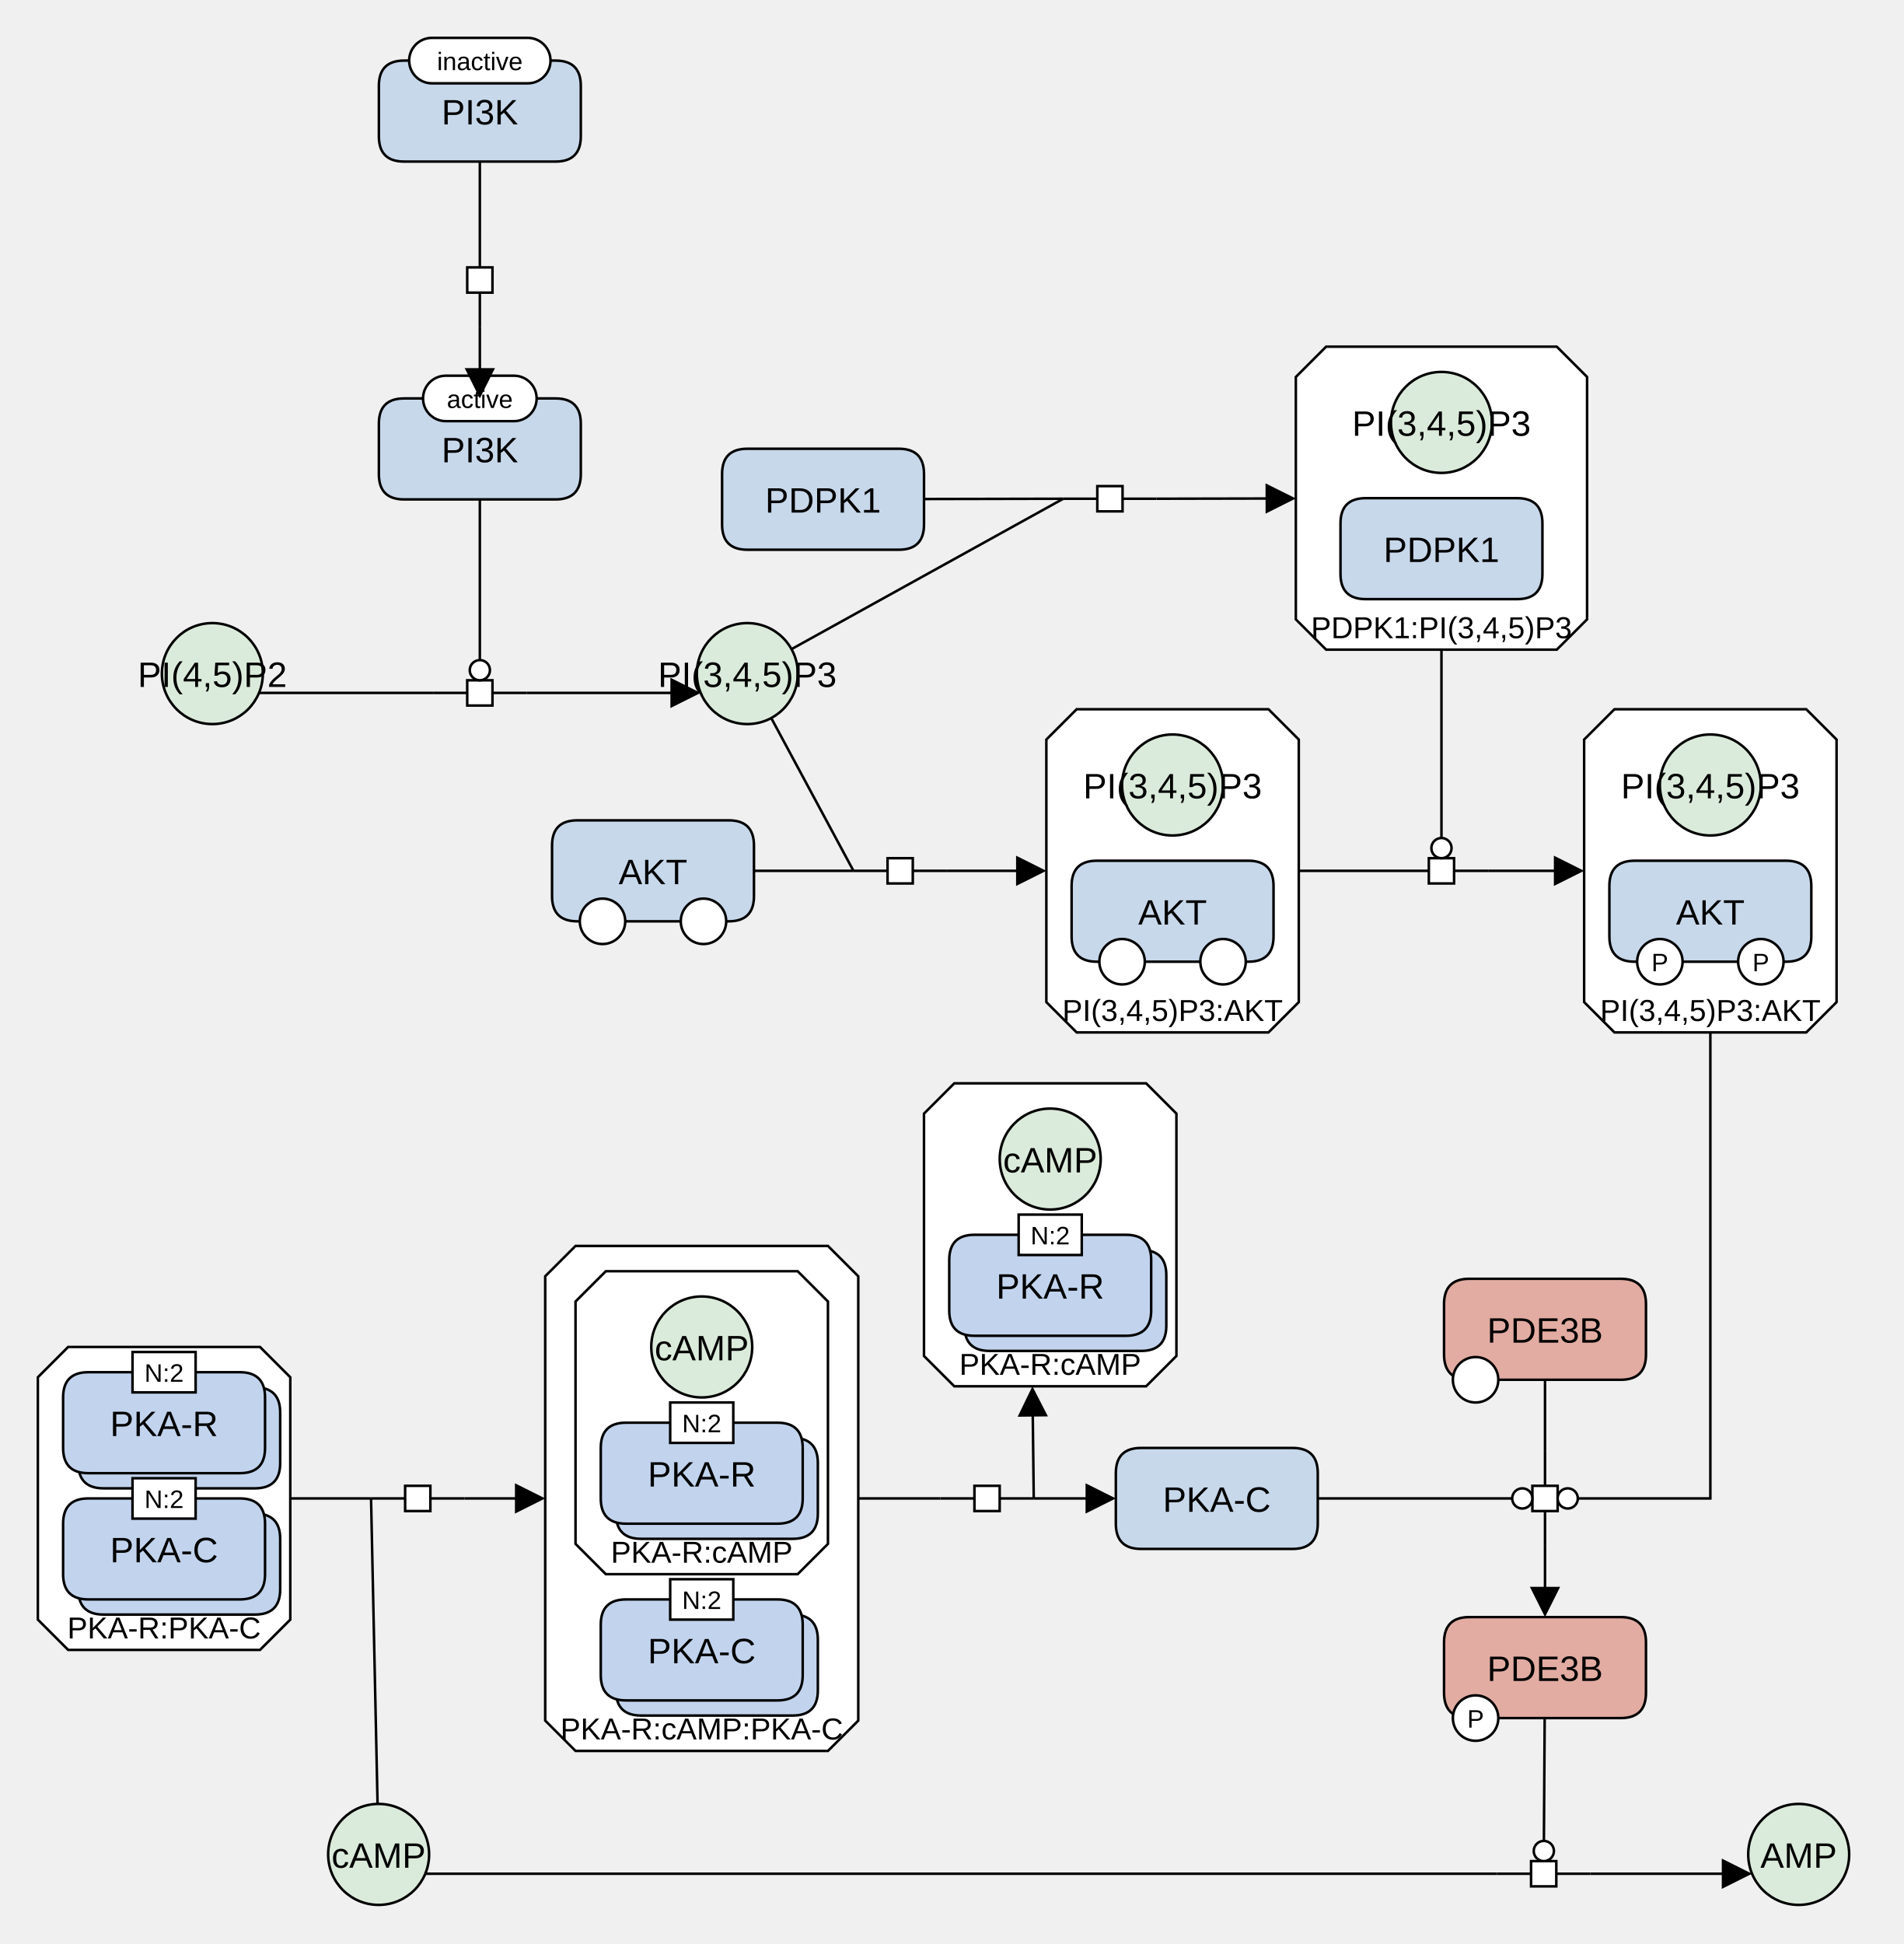
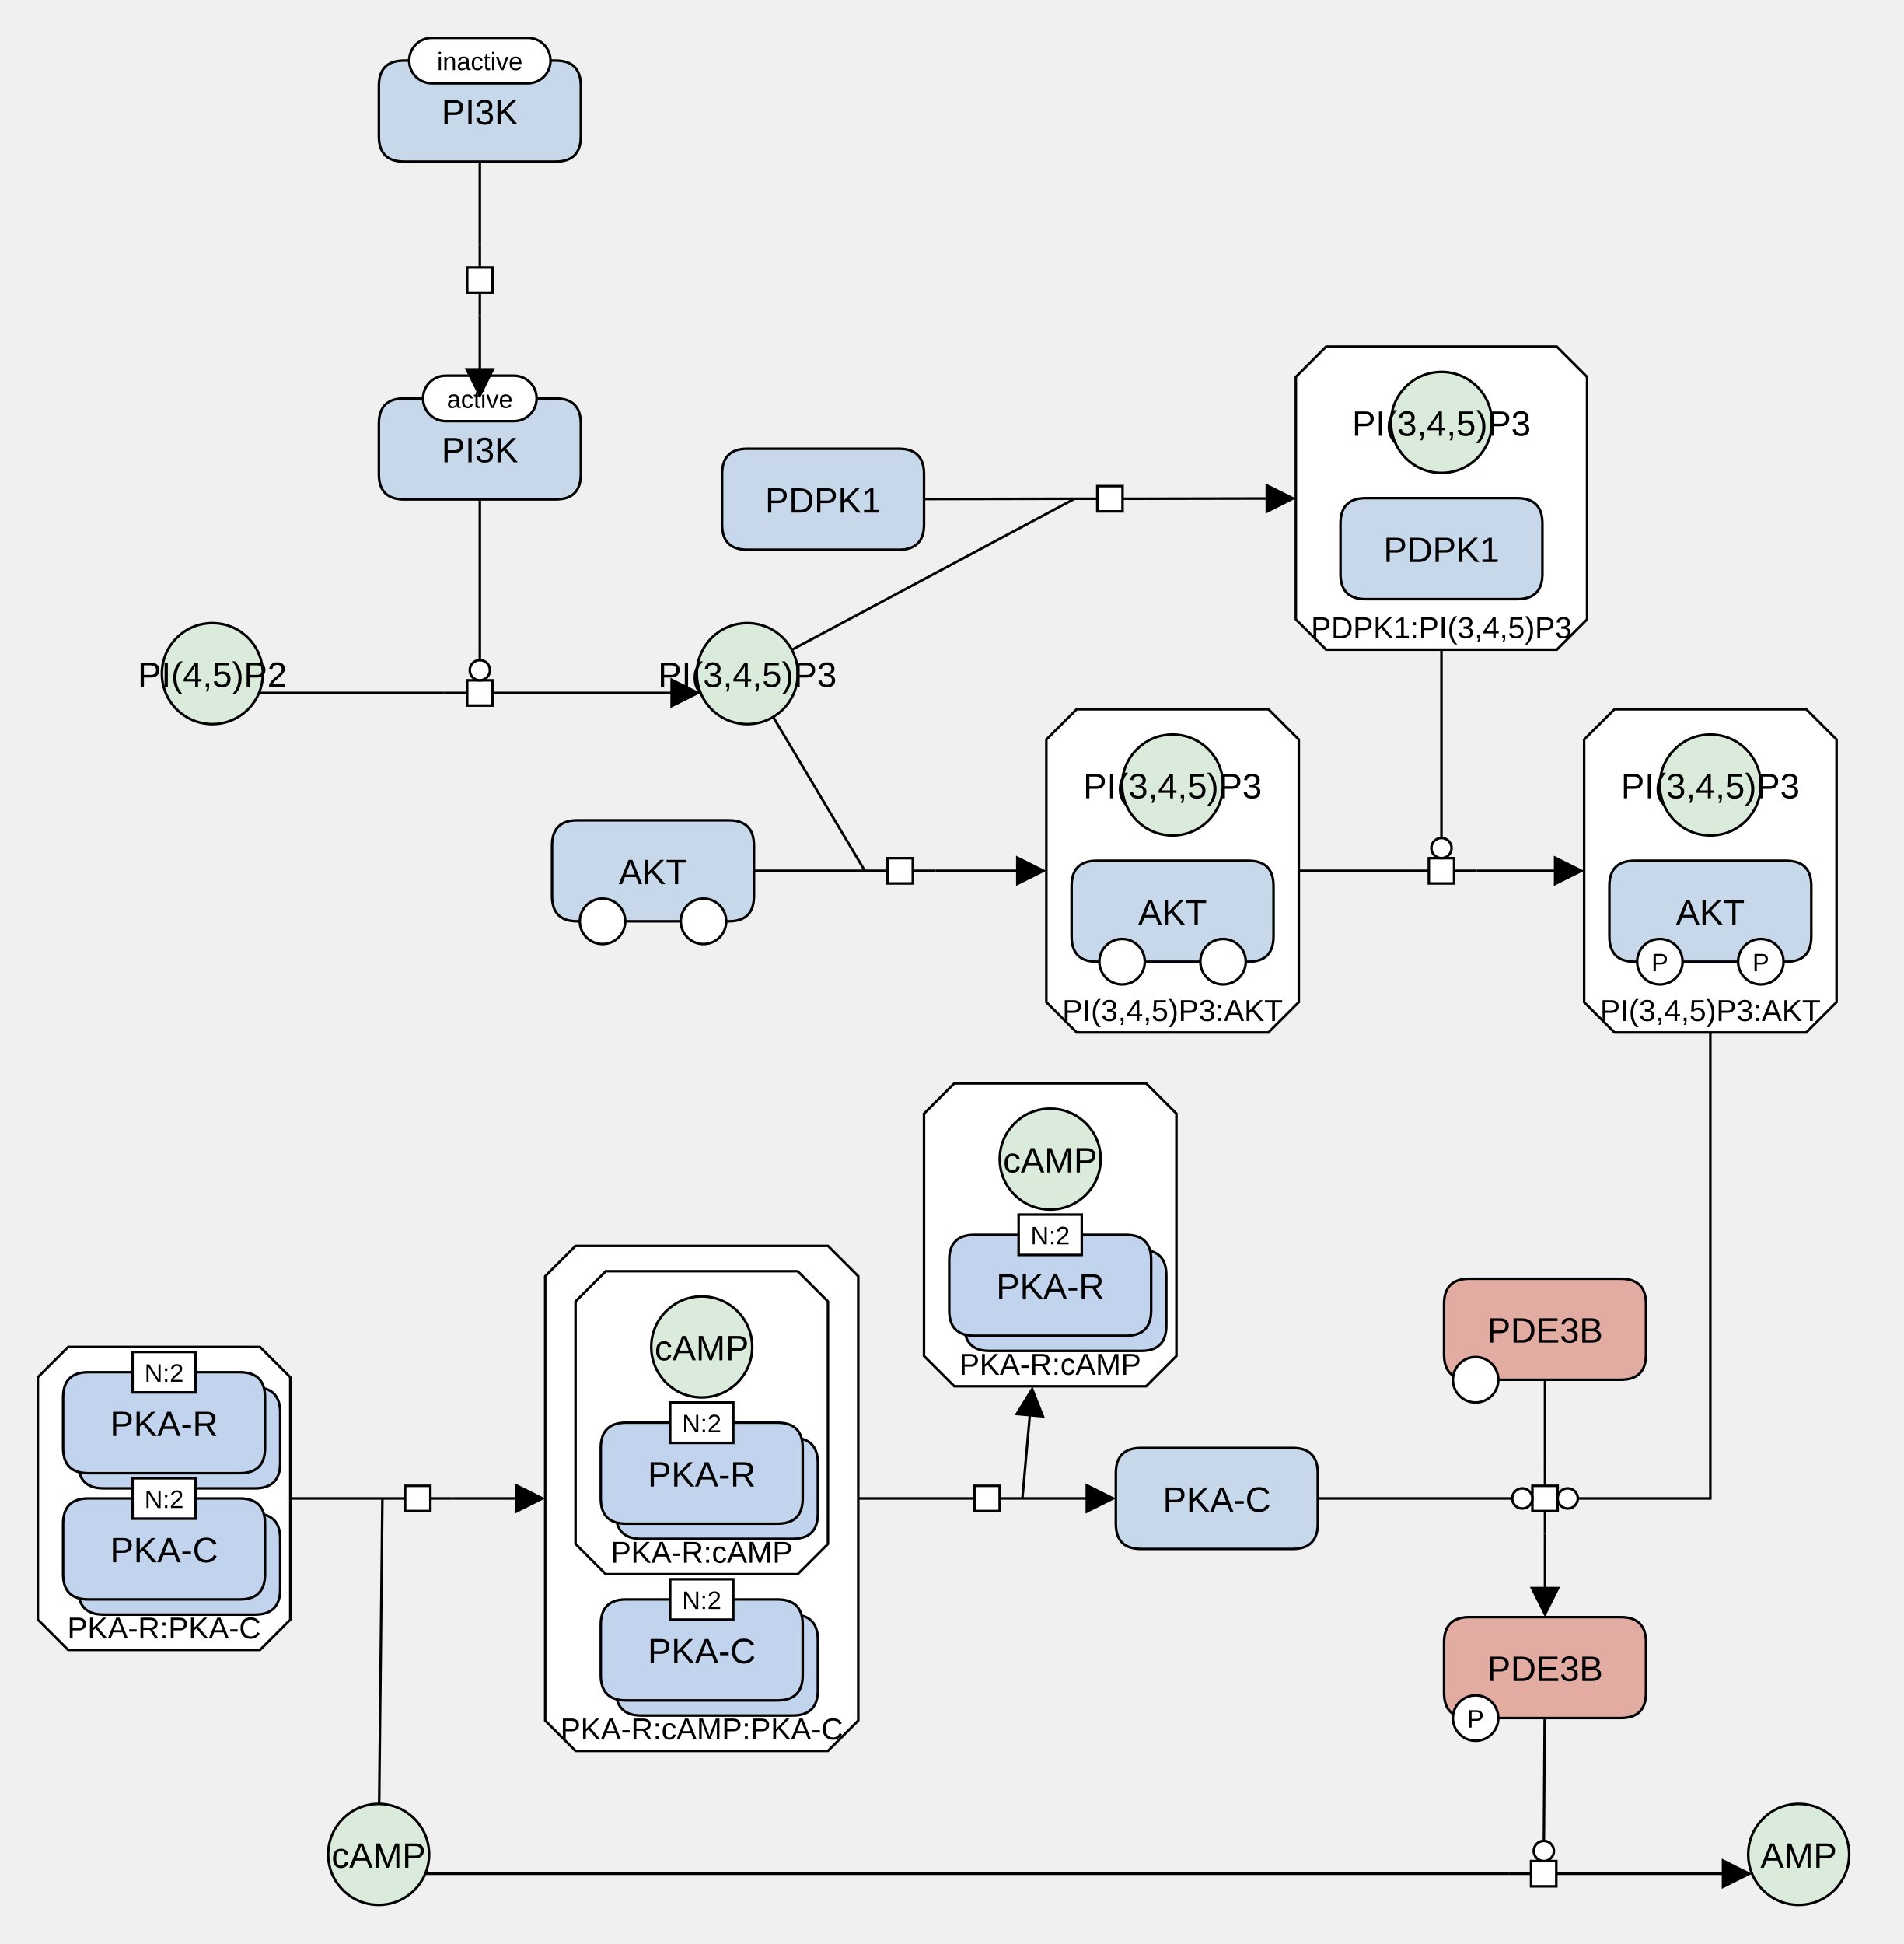
<svg xmlns="http://www.w3.org/2000/svg" width="754" height="770" viewBox="0 0 754 770" stroke-linecap="butt" stroke-miterlimit="10">
  <g transform="translate(-31,-16)">
    <path d="M181.095 183.815 Q181.095 173.815 191.095 173.815 L251.095 173.815 Q261.095 173.815 261.095 183.815 L261.095 203.815 Q261.095 213.815 251.095 213.815 L191.095 213.815 Q181.095 213.815 181.095 203.815 Z" fill="#C8D8EB" class="c-protein" stroke="none" />
    <path d="M181.095 183.815 Q181.095 173.815 191.095 173.815 L251.095 173.815 Q261.095 173.815 261.095 183.815 L261.095 203.815 Q261.095 213.815 251.095 213.815 L191.095 213.815 Q181.095 213.815 181.095 203.815 Z" fill="none" stroke="#000000" />
    <text x="221.095" y="199.106" text-anchor="middle" font-family="'Dialog', Arial, Helvetica, sans-serif" font-size="14" fill="#000000" class="t-protein" stroke="none" xml:space="preserve">PI3K</text>
    <path d="M198.595 173.815 C198.595 168.844 202.624 164.815 207.595 164.815 L234.595 164.815 C239.566 164.815 243.595 168.844 243.595 173.815 L243.595 173.815 C243.595 178.786 239.566 182.815 234.595 182.815 L207.595 182.815 C202.624 182.815 198.595 178.786 198.595 173.815 Z" fill="#FFFFFF" class="c-white" stroke="none" />
    <path d="M198.595 173.815 C198.595 168.844 202.624 164.815 207.595 164.815 L234.595 164.815 C239.566 164.815 243.595 168.844 243.595 173.815 L243.595 173.815 C243.595 178.786 239.566 182.815 234.595 182.815 L207.595 182.815 C202.624 182.815 198.595 178.786 198.595 173.815 Z" fill="none" stroke="#000000" />
    <text x="221.095" y="177.595" text-anchor="middle" font-family="'Dialog', Arial, Helvetica, sans-serif" font-size="10" fill="#000000" class="t-white" stroke="none" xml:space="preserve">active</text>
    <path d="M556.361 153.315 L647.741 153.315 L659.741 165.315 L659.741 261.315 L647.741 273.315 L556.361 273.315 L544.361 261.315 L544.361 165.315 Z" fill="#FFFFFF" class="c-complex" stroke="none" />
    <path d="M556.361 153.315 L647.741 153.315 L659.741 165.315 L659.741 261.315 L647.741 273.315 L556.361 273.315 L544.361 261.315 L544.361 165.315 Z" fill="none" stroke="#000000" />
    <text x="602.051" y="268.779" text-anchor="middle" font-family="'Dialog', Arial, Helvetica, sans-serif" font-size="12" fill="#000000" class="t-page" stroke="none" xml:space="preserve">PDPK1:PI(3,4,5)P3</text>
    <path d="M562.051 223.315 Q562.051 213.315 572.051 213.315 L632.051 213.315 Q642.051 213.315 642.051 223.315 L642.051 243.315 Q642.051 253.315 632.051 253.315 L572.051 253.315 Q562.051 253.315 562.051 243.315 Z" fill="#C8D8EB" class="c-protein" stroke="none" />
    <path d="M562.051 223.315 Q562.051 213.315 572.051 213.315 L632.051 213.315 Q642.051 213.315 642.051 223.315 L642.051 243.315 Q642.051 253.315 632.051 253.315 L572.051 253.315 Q562.051 253.315 562.051 243.315 Z" fill="none" stroke="#000000" />
    <text x="602.051" y="238.606" text-anchor="middle" font-family="'Dialog', Arial, Helvetica, sans-serif" font-size="14" fill="#000000" class="t-protein" stroke="none" xml:space="preserve">PDPK1</text>
    <path d="M582.051 183.315 C582.051 172.268 591.005 163.315 602.051 163.315 L602.051 163.315 C613.097 163.315 622.051 172.268 622.051 183.315 L622.051 183.315 C622.051 194.361 613.097 203.315 602.051 203.315 L602.051 203.315 C591.005 203.315 582.051 194.361 582.051 183.315 Z" fill="#DBEBDB" class="c-metabolite" stroke="none" />
    <path d="M582.051 183.315 C582.051 172.268 591.005 163.315 602.051 163.315 L602.051 163.315 C613.097 163.315 622.051 172.268 622.051 183.315 L622.051 183.315 C622.051 194.361 613.097 203.315 602.051 203.315 L602.051 203.315 C591.005 203.315 582.051 194.361 582.051 183.315 Z" fill="none" stroke="#000000" />
    <text x="602.051" y="188.606" text-anchor="middle" font-family="'Dialog', Arial, Helvetica, sans-serif" font-size="14" fill="#000000" class="t-complex" stroke="none" xml:space="preserve">PI(3,4,5)P3</text>
    <path d="M473.052 599.516 Q473.052 589.516 483.052 589.516 L543.052 589.516 Q553.052 589.516 553.052 599.516 L553.052 619.516 Q553.052 629.516 543.052 629.516 L483.052 629.516 Q473.052 629.516 473.052 619.516 Z" fill="#C8D8EB" class="c-protein" stroke="none" />
    <path d="M473.052 599.516 Q473.052 589.516 483.052 589.516 L543.052 589.516 Q553.052 589.516 553.052 599.516 L553.052 619.516 Q553.052 629.516 543.052 629.516 L483.052 629.516 Q473.052 629.516 473.052 619.516 Z" fill="none" stroke="#000000" />
    <text x="513.052" y="614.807" text-anchor="middle" font-family="'Dialog', Arial, Helvetica, sans-serif" font-size="14" fill="#000000" class="t-protein" stroke="none" xml:space="preserve">PKA-C</text>
    <path d="M670.575 296.926 L746.575 296.926 L758.575 308.926 L758.575 412.926 L746.575 424.926 L670.575 424.926 L658.575 412.926 L658.575 308.926 Z" fill="#FFFFFF" class="c-complex" stroke="none" />
    <path d="M670.575 296.926 L746.575 296.926 L758.575 308.926 L758.575 412.926 L746.575 424.926 L670.575 424.926 L658.575 412.926 L658.575 308.926 Z" fill="none" stroke="#000000" />
    <text x="708.575" y="420.39" text-anchor="middle" font-family="'Dialog', Arial, Helvetica, sans-serif" font-size="12" fill="#000000" class="t-page" stroke="none" xml:space="preserve">PI(3,4,5)P3:AKT</text>
    <path d="M688.575 326.926 C688.575 315.88 697.529 306.926 708.575 306.926 L708.575 306.926 C719.621 306.926 728.575 315.88 728.575 326.926 L728.575 326.926 C728.575 337.972 719.621 346.926 708.575 346.926 L708.575 346.926 C697.529 346.926 688.575 337.972 688.575 326.926 Z" fill="#DBEBDB" class="c-metabolite" stroke="none" />
    <path d="M688.575 326.926 C688.575 315.88 697.529 306.926 708.575 306.926 L708.575 306.926 C719.621 306.926 728.575 315.88 728.575 326.926 L728.575 326.926 C728.575 337.972 719.621 346.926 708.575 346.926 L708.575 346.926 C697.529 346.926 688.575 337.972 688.575 326.926 Z" fill="none" stroke="#000000" />
    <text x="708.575" y="332.217" text-anchor="middle" font-family="'Dialog', Arial, Helvetica, sans-serif" font-size="14" fill="#000000" class="t-complex" stroke="none" xml:space="preserve">PI(3,4,5)P3</text>
    <path d="M668.575 366.926 Q668.575 356.926 678.575 356.926 L738.575 356.926 Q748.575 356.926 748.575 366.926 L748.575 386.926 Q748.575 396.926 738.575 396.926 L678.575 396.926 Q668.575 396.926 668.575 386.926 Z" fill="#C8D8EB" class="c-protein" stroke="none" />
    <path d="M668.575 366.926 Q668.575 356.926 678.575 356.926 L738.575 356.926 Q748.575 356.926 748.575 366.926 L748.575 386.926 Q748.575 396.926 738.575 396.926 L678.575 396.926 Q668.575 396.926 668.575 386.926 Z" fill="none" stroke="#000000" />
    <text x="708.575" y="382.217" text-anchor="middle" font-family="'Dialog', Arial, Helvetica, sans-serif" font-size="14" fill="#000000" class="t-protein" stroke="none" xml:space="preserve">AKT</text>
    <path d="M679.575 396.926 C679.575 391.955 683.605 387.926 688.575 387.926 L688.575 387.926 C693.546 387.926 697.575 391.955 697.575 396.926 L697.575 396.926 C697.575 401.897 693.546 405.926 688.575 405.926 L688.575 405.926 C683.605 405.926 679.575 401.897 679.575 396.926 Z" fill="#FFFFFF" class="c-white" stroke="none" />
    <path d="M679.575 396.926 C679.575 391.955 683.605 387.926 688.575 387.926 L688.575 387.926 C693.546 387.926 697.575 391.955 697.575 396.926 L697.575 396.926 C697.575 401.897 693.546 405.926 688.575 405.926 L688.575 405.926 C683.605 405.926 679.575 401.897 679.575 396.926 Z" fill="none" stroke="#000000" />
    <text x="688.575" y="400.706" text-anchor="middle" font-family="'Dialog', Arial, Helvetica, sans-serif" font-size="10" fill="#000000" class="t-white" stroke="none" xml:space="preserve">P</text>
    <path d="M719.575 396.926 C719.575 391.955 723.605 387.926 728.575 387.926 L728.575 387.926 C733.546 387.926 737.575 391.955 737.575 396.926 L737.575 396.926 C737.575 401.897 733.546 405.926 728.575 405.926 L728.575 405.926 C723.605 405.926 719.575 401.897 719.575 396.926 Z" fill="#FFFFFF" class="c-white" stroke="none" />
    <path d="M719.575 396.926 C719.575 391.955 723.605 387.926 728.575 387.926 L728.575 387.926 C733.546 387.926 737.575 391.955 737.575 396.926 L737.575 396.926 C737.575 401.897 733.546 405.926 728.575 405.926 L728.575 405.926 C723.605 405.926 719.575 401.897 719.575 396.926 Z" fill="none" stroke="#000000" />
    <text x="728.575" y="400.706" text-anchor="middle" font-family="'Dialog', Arial, Helvetica, sans-serif" font-size="10" fill="#000000" class="t-white" stroke="none" xml:space="preserve">P</text>
    <path d="M603.075 532.516 Q603.075 522.516 613.075 522.516 L673.075 522.516 Q683.075 522.516 683.075 532.516 L683.075 552.516 Q683.075 562.516 673.075 562.516 L613.075 562.516 Q603.075 562.516 603.075 552.516 Z" fill="#E2ACA3" class="c-hlProtein" stroke="none" />
    <path d="M603.075 532.516 Q603.075 522.516 613.075 522.516 L673.075 522.516 Q683.075 522.516 683.075 532.516 L683.075 552.516 Q683.075 562.516 673.075 562.516 L613.075 562.516 Q603.075 562.516 603.075 552.516 Z" fill="none" stroke="#000000" />
    <text x="643.075" y="547.807" text-anchor="middle" font-family="'Dialog', Arial, Helvetica, sans-serif" font-size="14" fill="#000000" class="t-hlProtein" stroke="none" xml:space="preserve">PDE3B</text>
    <path d="M606.575 562.516 C606.575 557.545 610.605 553.516 615.575 553.516 L615.575 553.516 C620.546 553.516 624.575 557.545 624.575 562.516 L624.575 562.516 C624.575 567.487 620.546 571.516 615.575 571.516 L615.575 571.516 C610.605 571.516 606.575 567.487 606.575 562.516 Z" fill="#FFFFFF" class="c-white" stroke="none" />
    <path d="M606.575 562.516 C606.575 557.545 610.605 553.516 615.575 553.516 L615.575 553.516 C620.546 553.516 624.575 557.545 624.575 562.516 L624.575 562.516 C624.575 567.487 620.546 571.516 615.575 571.516 L615.575 571.516 C610.605 571.516 606.575 567.487 606.575 562.516 Z" fill="none" stroke="#000000" />
    <path d="M603.075 666.516 Q603.075 656.516 613.075 656.516 L673.075 656.516 Q683.075 656.516 683.075 666.516 L683.075 686.516 Q683.075 696.516 673.075 696.516 L613.075 696.516 Q603.075 696.516 603.075 686.516 Z" fill="#E2ACA3" class="c-hlProtein" stroke="none" />
    <path d="M603.075 666.516 Q603.075 656.516 613.075 656.516 L673.075 656.516 Q683.075 656.516 683.075 666.516 L683.075 686.516 Q683.075 696.516 673.075 696.516 L613.075 696.516 Q603.075 696.516 603.075 686.516 Z" fill="none" stroke="#000000" />
    <text x="643.075" y="681.807" text-anchor="middle" font-family="'Dialog', Arial, Helvetica, sans-serif" font-size="14" fill="#000000" class="t-hlProtein" stroke="none" xml:space="preserve">PDE3B</text>
    <path d="M606.575 696.516 C606.575 691.545 610.605 687.516 615.575 687.516 L615.575 687.516 C620.546 687.516 624.575 691.545 624.575 696.516 L624.575 696.516 C624.575 701.487 620.546 705.516 615.575 705.516 L615.575 705.516 C610.605 705.516 606.575 701.487 606.575 696.516 Z" fill="#FFFFFF" class="c-white" stroke="none" />
    <path d="M606.575 696.516 C606.575 691.545 610.605 687.516 615.575 687.516 L615.575 687.516 C620.546 687.516 624.575 691.545 624.575 696.516 L624.575 696.516 C624.575 701.487 620.546 705.516 615.575 705.516 L615.575 705.516 C610.605 705.516 606.575 701.487 606.575 696.516 Z" fill="none" stroke="#000000" />
    <text x="615.575" y="700.295" text-anchor="middle" font-family="'Dialog', Arial, Helvetica, sans-serif" font-size="10" fill="#000000" class="t-white" stroke="none" xml:space="preserve">P</text>
    <path d="M161 750.516 C161 739.47 169.954 730.516 181 730.516 L181 730.516 C192.046 730.516 201 739.47 201 750.516 L201 750.516 C201 761.562 192.046 770.516 181 770.516 L181 770.516 C169.954 770.516 161 761.562 161 750.516 Z" fill="#DBEBDB" class="c-metabolite" stroke="none" />
    <path d="M161 750.516 C161 739.47 169.954 730.516 181 730.516 L181 730.516 C192.046 730.516 201 739.47 201 750.516 L201 750.516 C201 761.562 192.046 770.516 181 770.516 L181 770.516 C169.954 770.516 161 761.562 161 750.516 Z" fill="none" stroke="#000000" />
    <text x="181" y="755.807" text-anchor="middle" font-family="'Dialog', Arial, Helvetica, sans-serif" font-size="14" fill="#000000" class="t-metabolite" stroke="none" xml:space="preserve">cAMP</text>
    <path d="M723.575 750.516 C723.575 739.47 732.529 730.516 743.575 730.516 L743.575 730.516 C754.621 730.516 763.575 739.47 763.575 750.516 L763.575 750.516 C763.575 761.562 754.621 770.516 743.575 770.516 L743.575 770.516 C732.529 770.516 723.575 761.562 723.575 750.516 Z" fill="#DBEBDB" class="c-metabolite" stroke="none" />
    <path d="M723.575 750.516 C723.575 739.47 732.529 730.516 743.575 730.516 L743.575 730.516 C754.621 730.516 763.575 739.47 763.575 750.516 L763.575 750.516 C763.575 761.562 754.621 770.516 743.575 770.516 L743.575 770.516 C732.529 770.516 723.575 761.562 723.575 750.516 Z" fill="none" stroke="#000000" />
    <text x="743.575" y="755.807" text-anchor="middle" font-family="'Dialog', Arial, Helvetica, sans-serif" font-size="14" fill="#000000" class="t-metabolite" stroke="none" xml:space="preserve">AMP</text>
    <path d="M181.095 50 Q181.095 40 191.095 40 L251.095 40 Q261.095 40 261.095 50 L261.095 70 Q261.095 80 251.095 80 L191.095 80 Q181.095 80 181.095 70 Z" fill="#C8D8EB" class="c-protein" stroke="none" />
    <path d="M181.095 50 Q181.095 40 191.095 40 L251.095 40 Q261.095 40 261.095 50 L261.095 70 Q261.095 80 251.095 80 L191.095 80 Q181.095 80 181.095 70 Z" fill="none" stroke="#000000" />
    <text x="221.095" y="65.291" text-anchor="middle" font-family="'Dialog', Arial, Helvetica, sans-serif" font-size="14" fill="#000000" class="t-protein" stroke="none" xml:space="preserve">PI3K</text>
    <path d="M193.095 40 C193.095 35.029 197.124 31 202.095 31 L240.095 31 C245.066 31 249.095 35.029 249.095 40 L249.095 40 C249.095 44.971 245.066 49 240.095 49 L202.095 49 C197.124 49 193.095 44.971 193.095 40 Z" fill="#FFFFFF" class="c-white" stroke="none" />
    <path d="M193.095 40 C193.095 35.029 197.124 31 202.095 31 L240.095 31 C245.066 31 249.095 35.029 249.095 40 L249.095 40 C249.095 44.971 245.066 49 240.095 49 L202.095 49 C197.124 49 193.095 44.971 193.095 40 Z" fill="none" stroke="#000000" />
    <text x="221.095" y="43.779" text-anchor="middle" font-family="'Dialog', Arial, Helvetica, sans-serif" font-size="10" fill="#000000" class="t-white" stroke="none" xml:space="preserve">inactive</text>
    <path d="M249.696 350.926 Q249.696 340.926 259.696 340.926 L319.696 340.926 Q329.696 340.926 329.696 350.926 L329.696 370.926 Q329.696 380.926 319.696 380.926 L259.696 380.926 Q249.696 380.926 249.696 370.926 Z" fill="#C8D8EB" class="c-protein" stroke="none" />
    <path d="M249.696 350.926 Q249.696 340.926 259.696 340.926 L319.696 340.926 Q329.696 340.926 329.696 350.926 L329.696 370.926 Q329.696 380.926 319.696 380.926 L259.696 380.926 Q249.696 380.926 249.696 370.926 Z" fill="none" stroke="#000000" />
    <text x="289.696" y="366.217" text-anchor="middle" font-family="'Dialog', Arial, Helvetica, sans-serif" font-size="14" fill="#000000" class="t-protein" stroke="none" xml:space="preserve">AKT</text>
    <path d="M260.696 380.926 C260.696 375.955 264.726 371.926 269.696 371.926 L269.696 371.926 C274.667 371.926 278.696 375.955 278.696 380.926 L278.696 380.926 C278.696 385.897 274.667 389.926 269.696 389.926 L269.696 389.926 C264.726 389.926 260.696 385.897 260.696 380.926 Z" fill="#FFFFFF" class="c-white" stroke="none" />
    <path d="M260.696 380.926 C260.696 375.955 264.726 371.926 269.696 371.926 L269.696 371.926 C274.667 371.926 278.696 375.955 278.696 380.926 L278.696 380.926 C278.696 385.897 274.667 389.926 269.696 389.926 L269.696 389.926 C264.726 389.926 260.696 385.897 260.696 380.926 Z" fill="none" stroke="#000000" />
    <path d="M300.696 380.926 C300.696 375.955 304.726 371.926 309.696 371.926 L309.696 371.926 C314.667 371.926 318.696 375.955 318.696 380.926 L318.696 380.926 C318.696 385.897 314.667 389.926 309.696 389.926 L309.696 389.926 C304.726 389.926 300.696 385.897 300.696 380.926 Z" fill="#FFFFFF" class="c-white" stroke="none" />
    <path d="M300.696 380.926 C300.696 375.955 304.726 371.926 309.696 371.926 L309.696 371.926 C314.667 371.926 318.696 375.955 318.696 380.926 L318.696 380.926 C318.696 385.897 314.667 389.926 309.696 389.926 L309.696 389.926 C304.726 389.926 300.696 385.897 300.696 380.926 Z" fill="none" stroke="#000000" />
    <path d="M58 549.516 L134 549.516 L146 561.516 L146 657.516 L134 669.516 L58 669.516 L46 657.516 L46 561.516 Z" fill="#FFFFFF" class="c-complex" stroke="none" />
    <path d="M58 549.516 L134 549.516 L146 561.516 L146 657.516 L134 669.516 L58 669.516 L46 657.516 L46 561.516 Z" fill="none" stroke="#000000" />
    <text x="96" y="664.98" text-anchor="middle" font-family="'Dialog', Arial, Helvetica, sans-serif" font-size="12" fill="#000000" class="t-complex" stroke="none" xml:space="preserve">PKA-R:PKA-C</text>
    <path d="M62 575.516 Q62 565.516 72 565.516 L132 565.516 Q142 565.516 142 575.516 L142 595.516 Q142 605.516 132 605.516 L72 605.516 Q62 605.516 62 595.516 Z" fill="#C2D4ED" class="c-protein" stroke="none" />
    <path d="M62 575.516 Q62 565.516 72 565.516 L132 565.516 Q142 565.516 142 575.516 L142 595.516 Q142 605.516 132 605.516 L72 605.516 Q62 605.516 62 595.516 Z" fill="none" stroke="#000000" />
    <path d="M56 569.516 Q56 559.516 66 559.516 L126 559.516 Q136 559.516 136 569.516 L136 589.516 Q136 599.516 126 599.516 L66 599.516 Q56 599.516 56 589.516 Z" fill="#C2D4ED" class="c-protein" stroke="none" />
    <path d="M56 569.516 Q56 559.516 66 559.516 L126 559.516 Q136 559.516 136 569.516 L136 589.516 Q136 599.516 126 599.516 L66 599.516 Q56 599.516 56 589.516 Z" fill="none" stroke="#000000" />
    <text x="96" y="584.807" text-anchor="middle" font-family="'Dialog', Arial, Helvetica, sans-serif" font-size="14" fill="#000000" class="t-protein" stroke="none" xml:space="preserve">PKA-R</text>
    <path d="M83.5 551.516 L108.5 551.516 L108.5 567.516 L83.5 567.516 Z" fill="#FFFFFF" class="c-white" stroke="none" />
    <path d="M83.5 551.516 L108.5 551.516 L108.5 567.516 L83.5 567.516 Z" fill="none" stroke="#000000" />
    <text x="96" y="563.295" text-anchor="middle" font-family="'Dialog', Arial, Helvetica, sans-serif" font-size="10" fill="#000000" class="t-white" stroke="none" xml:space="preserve">N:2</text>
    <path d="M62 625.516 Q62 615.516 72 615.516 L132 615.516 Q142 615.516 142 625.516 L142 645.516 Q142 655.516 132 655.516 L72 655.516 Q62 655.516 62 645.516 Z" fill="#C2D4ED" class="c-protein" stroke="none" />
    <path d="M62 625.516 Q62 615.516 72 615.516 L132 615.516 Q142 615.516 142 625.516 L142 645.516 Q142 655.516 132 655.516 L72 655.516 Q62 655.516 62 645.516 Z" fill="none" stroke="#000000" />
    <path d="M56 619.516 Q56 609.516 66 609.516 L126 609.516 Q136 609.516 136 619.516 L136 639.516 Q136 649.516 126 649.516 L66 649.516 Q56 649.516 56 639.516 Z" fill="#C2D4ED" class="c-protein" stroke="none" />
    <path d="M56 619.516 Q56 609.516 66 609.516 L126 609.516 Q136 609.516 136 619.516 L136 639.516 Q136 649.516 126 649.516 L66 649.516 Q56 649.516 56 639.516 Z" fill="none" stroke="#000000" />
    <text x="96" y="634.807" text-anchor="middle" font-family="'Dialog', Arial, Helvetica, sans-serif" font-size="14" fill="#000000" class="t-protein" stroke="none" xml:space="preserve">PKA-C</text>
    <path d="M83.5 601.516 L108.5 601.516 L108.5 617.516 L83.5 617.516 Z" fill="#FFFFFF" class="c-white" stroke="none" />
    <path d="M83.5 601.516 L108.5 601.516 L108.5 617.516 L83.5 617.516 Z" fill="none" stroke="#000000" />
    <text x="96" y="613.295" text-anchor="middle" font-family="'Dialog', Arial, Helvetica, sans-serif" font-size="10" fill="#000000" class="t-white" stroke="none" xml:space="preserve">N:2</text>
    <path d="M258.993 509.516 L359.013 509.516 L371.013 521.516 L371.013 697.516 L359.013 709.516 L258.993 709.516 L246.993 697.516 L246.993 521.516 Z" fill="#FFFFFF" class="c-complex" stroke="none" />
    <path d="M258.993 509.516 L359.013 509.516 L371.013 521.516 L371.013 697.516 L359.013 709.516 L258.993 709.516 L246.993 697.516 L246.993 521.516 Z" fill="none" stroke="#000000" />
    <text x="309.003" y="704.98" text-anchor="middle" font-family="'Dialog', Arial, Helvetica, sans-serif" font-size="12" fill="#000000" class="t-page" stroke="none" xml:space="preserve">PKA-R:cAMP:PKA-C</text>
    <path d="M271.003 519.516 L347.003 519.516 L359.003 531.516 L359.003 627.516 L347.003 639.516 L271.003 639.516 L259.003 627.516 L259.003 531.516 Z" fill="#FFFFFF" class="c-complex" stroke="none" />
    <path d="M271.003 519.516 L347.003 519.516 L359.003 531.516 L359.003 627.516 L347.003 639.516 L271.003 639.516 L259.003 627.516 L259.003 531.516 Z" fill="none" stroke="#000000" />
    <text x="309.003" y="634.98" text-anchor="middle" font-family="'Dialog', Arial, Helvetica, sans-serif" font-size="12" fill="#000000" class="t-complex" stroke="none" xml:space="preserve">PKA-R:cAMP</text>
    <path d="M275.003 595.516 Q275.003 585.516 285.003 585.516 L345.003 585.516 Q355.003 585.516 355.003 595.516 L355.003 615.516 Q355.003 625.516 345.003 625.516 L285.003 625.516 Q275.003 625.516 275.003 615.516 Z" fill="#C2D4ED" class="c-protein" stroke="none" />
    <path d="M275.003 595.516 Q275.003 585.516 285.003 585.516 L345.003 585.516 Q355.003 585.516 355.003 595.516 L355.003 615.516 Q355.003 625.516 345.003 625.516 L285.003 625.516 Q275.003 625.516 275.003 615.516 Z" fill="none" stroke="#000000" />
    <path d="M269.003 589.516 Q269.003 579.516 279.003 579.516 L339.003 579.516 Q349.003 579.516 349.003 589.516 L349.003 609.516 Q349.003 619.516 339.003 619.516 L279.003 619.516 Q269.003 619.516 269.003 609.516 Z" fill="#C2D4ED" class="c-protein" stroke="none" />
    <path d="M269.003 589.516 Q269.003 579.516 279.003 579.516 L339.003 579.516 Q349.003 579.516 349.003 589.516 L349.003 609.516 Q349.003 619.516 339.003 619.516 L279.003 619.516 Q269.003 619.516 269.003 609.516 Z" fill="none" stroke="#000000" />
    <text x="309.003" y="604.807" text-anchor="middle" font-family="'Dialog', Arial, Helvetica, sans-serif" font-size="14" fill="#000000" class="t-protein" stroke="none" xml:space="preserve">PKA-R</text>
    <path d="M296.503 571.516 L321.503 571.516 L321.503 587.516 L296.503 587.516 Z" fill="#FFFFFF" class="c-white" stroke="none" />
    <path d="M296.503 571.516 L321.503 571.516 L321.503 587.516 L296.503 587.516 Z" fill="none" stroke="#000000" />
    <text x="309.003" y="583.295" text-anchor="middle" font-family="'Dialog', Arial, Helvetica, sans-serif" font-size="10" fill="#000000" class="t-white" stroke="none" xml:space="preserve">N:2</text>
    <path d="M289.003 549.516 C289.003 538.47 297.957 529.516 309.003 529.516 L309.003 529.516 C320.049 529.516 329.003 538.47 329.003 549.516 L329.003 549.516 C329.003 560.562 320.049 569.516 309.003 569.516 L309.003 569.516 C297.957 569.516 289.003 560.562 289.003 549.516 Z" fill="#DBEBDB" class="c-metabolite" stroke="none" />
    <path d="M289.003 549.516 C289.003 538.47 297.957 529.516 309.003 529.516 L309.003 529.516 C320.049 529.516 329.003 538.47 329.003 549.516 L329.003 549.516 C329.003 560.562 320.049 569.516 309.003 569.516 L309.003 569.516 C297.957 569.516 289.003 560.562 289.003 549.516 Z" fill="none" stroke="#000000" />
    <text x="309.003" y="554.807" text-anchor="middle" font-family="'Dialog', Arial, Helvetica, sans-serif" font-size="14" fill="#000000" class="t-metabolite" stroke="none" xml:space="preserve">cAMP</text>
    <path d="M275.003 665.516 Q275.003 655.516 285.003 655.516 L345.003 655.516 Q355.003 655.516 355.003 665.516 L355.003 685.516 Q355.003 695.516 345.003 695.516 L285.003 695.516 Q275.003 695.516 275.003 685.516 Z" fill="#C2D4ED" class="c-protein" stroke="none" />
    <path d="M275.003 665.516 Q275.003 655.516 285.003 655.516 L345.003 655.516 Q355.003 655.516 355.003 665.516 L355.003 685.516 Q355.003 695.516 345.003 695.516 L285.003 695.516 Q275.003 695.516 275.003 685.516 Z" fill="none" stroke="#000000" />
    <path d="M269.003 659.516 Q269.003 649.516 279.003 649.516 L339.003 649.516 Q349.003 649.516 349.003 659.516 L349.003 679.516 Q349.003 689.516 339.003 689.516 L279.003 689.516 Q269.003 689.516 269.003 679.516 Z" fill="#C2D4ED" class="c-protein" stroke="none" />
    <path d="M269.003 659.516 Q269.003 649.516 279.003 649.516 L339.003 649.516 Q349.003 649.516 349.003 659.516 L349.003 679.516 Q349.003 689.516 339.003 689.516 L279.003 689.516 Q269.003 689.516 269.003 679.516 Z" fill="none" stroke="#000000" />
    <text x="309.003" y="674.807" text-anchor="middle" font-family="'Dialog', Arial, Helvetica, sans-serif" font-size="14" fill="#000000" class="t-protein" stroke="none" xml:space="preserve">PKA-C</text>
    <path d="M296.503 641.516 L321.503 641.516 L321.503 657.516 L296.503 657.516 Z" fill="#FFFFFF" class="c-white" stroke="none" />
    <path d="M296.503 641.516 L321.503 641.516 L321.503 657.516 L296.503 657.516 Z" fill="none" stroke="#000000" />
    <text x="309.003" y="653.295" text-anchor="middle" font-family="'Dialog', Arial, Helvetica, sans-serif" font-size="10" fill="#000000" class="t-white" stroke="none" xml:space="preserve">N:2</text>
    <path d="M409.052 445.092 L485.052 445.092 L497.052 457.092 L497.052 553.092 L485.052 565.092 L409.052 565.092 L397.052 553.092 L397.052 457.092 Z" fill="#FFFFFF" class="c-complex" stroke="none" />
    <path d="M409.052 445.092 L485.052 445.092 L497.052 457.092 L497.052 553.092 L485.052 565.092 L409.052 565.092 L397.052 553.092 L397.052 457.092 Z" fill="none" stroke="#000000" />
    <text x="447.052" y="560.556" text-anchor="middle" font-family="'Dialog', Arial, Helvetica, sans-serif" font-size="12" fill="#000000" class="t-complex" stroke="none" xml:space="preserve">PKA-R:cAMP</text>
    <path d="M413.052 521.092 Q413.052 511.092 423.052 511.092 L483.052 511.092 Q493.052 511.092 493.052 521.092 L493.052 541.092 Q493.052 551.092 483.052 551.092 L423.052 551.092 Q413.052 551.092 413.052 541.092 Z" fill="#C2D4ED" class="c-protein" stroke="none" />
    <path d="M413.052 521.092 Q413.052 511.092 423.052 511.092 L483.052 511.092 Q493.052 511.092 493.052 521.092 L493.052 541.092 Q493.052 551.092 483.052 551.092 L423.052 551.092 Q413.052 551.092 413.052 541.092 Z" fill="none" stroke="#000000" />
    <path d="M407.052 515.092 Q407.052 505.092 417.052 505.092 L477.052 505.092 Q487.052 505.092 487.052 515.092 L487.052 535.092 Q487.052 545.092 477.052 545.092 L417.052 545.092 Q407.052 545.092 407.052 535.092 Z" fill="#C2D4ED" class="c-protein" stroke="none" />
    <path d="M407.052 515.092 Q407.052 505.092 417.052 505.092 L477.052 505.092 Q487.052 505.092 487.052 515.092 L487.052 535.092 Q487.052 545.092 477.052 545.092 L417.052 545.092 Q407.052 545.092 407.052 535.092 Z" fill="none" stroke="#000000" />
    <text x="447.052" y="530.384" text-anchor="middle" font-family="'Dialog', Arial, Helvetica, sans-serif" font-size="14" fill="#000000" class="t-protein" stroke="none" xml:space="preserve">PKA-R</text>
    <path d="M434.552 497.092 L459.552 497.092 L459.552 513.092 L434.552 513.092 Z" fill="#FFFFFF" class="c-white" stroke="none" />
    <path d="M434.552 497.092 L459.552 497.092 L459.552 513.092 L434.552 513.092 Z" fill="none" stroke="#000000" />
    <text x="447.052" y="508.872" text-anchor="middle" font-family="'Dialog', Arial, Helvetica, sans-serif" font-size="10" fill="#000000" class="t-white" stroke="none" xml:space="preserve">N:2</text>
    <path d="M427.052 475.092 C427.052 464.046 436.006 455.092 447.052 455.092 L447.052 455.092 C458.098 455.092 467.052 464.046 467.052 475.092 L467.052 475.092 C467.052 486.139 458.098 495.092 447.052 495.092 L447.052 495.092 C436.006 495.092 427.052 486.139 427.052 475.092 Z" fill="#DBEBDB" class="c-metabolite" stroke="none" />
    <path d="M427.052 475.092 C427.052 464.046 436.006 455.092 447.052 455.092 L447.052 455.092 C458.098 455.092 467.052 464.046 467.052 475.092 L467.052 475.092 C467.052 486.139 458.098 495.092 447.052 495.092 L447.052 495.092 C436.006 495.092 427.052 486.139 427.052 475.092 Z" fill="none" stroke="#000000" />
    <text x="447.052" y="480.384" text-anchor="middle" font-family="'Dialog', Arial, Helvetica, sans-serif" font-size="14" fill="#000000" class="t-metabolite" stroke="none" xml:space="preserve">cAMP</text>
    <path d="M95.129 282.8 C95.129 271.754 104.083 262.8 115.129 262.8 L115.129 262.8 C126.175 262.8 135.129 271.754 135.129 282.8 L135.129 282.8 C135.129 293.846 126.175 302.8 115.129 302.8 L115.129 302.8 C104.083 302.8 95.129 293.846 95.129 282.8 Z" fill="#DBEBDB" class="c-metabolite" stroke="none" />
    <path d="M95.129 282.8 C95.129 271.754 104.083 262.8 115.129 262.8 L115.129 262.8 C126.175 262.8 135.129 271.754 135.129 282.8 L135.129 282.8 C135.129 293.846 126.175 302.8 115.129 302.8 L115.129 302.8 C104.083 302.8 95.129 293.846 95.129 282.8 Z" fill="none" stroke="#000000" />
    <text x="115.129" y="288.091" text-anchor="middle" font-family="'Dialog', Arial, Helvetica, sans-serif" font-size="14" fill="#000000" class="t-page" stroke="none" xml:space="preserve">PI(4,5)P2</text>
    <path d="M307.061 282.8 C307.061 271.754 316.015 262.8 327.061 262.8 L327.061 262.8 C338.107 262.8 347.061 271.754 347.061 282.8 L347.061 282.8 C347.061 293.846 338.107 302.8 327.061 302.8 L327.061 302.8 C316.015 302.8 307.061 293.846 307.061 282.8 Z" fill="#DBEBDB" class="c-metabolite" stroke="none" />
    <path d="M307.061 282.8 C307.061 271.754 316.015 262.8 327.061 262.8 L327.061 262.8 C338.107 262.8 347.061 271.754 347.061 282.8 L347.061 282.8 C347.061 293.846 338.107 302.8 327.061 302.8 L327.061 302.8 C316.015 302.8 307.061 293.846 307.061 282.8 Z" fill="none" stroke="#000000" />
    <text x="327.061" y="288.091" text-anchor="middle" font-family="'Dialog', Arial, Helvetica, sans-serif" font-size="14" fill="#000000" class="t-page" stroke="none" xml:space="preserve">PI(3,4,5)P3</text>
    <path d="M457.526 296.926 L533.526 296.926 L545.526 308.926 L545.526 412.926 L533.526 424.926 L457.526 424.926 L445.526 412.926 L445.526 308.926 Z" fill="#FFFFFF" class="c-complex" stroke="none" />
    <path d="M457.526 296.926 L533.526 296.926 L545.526 308.926 L545.526 412.926 L533.526 424.926 L457.526 424.926 L445.526 412.926 L445.526 308.926 Z" fill="none" stroke="#000000" />
    <text x="495.526" y="420.39" text-anchor="middle" font-family="'Dialog', Arial, Helvetica, sans-serif" font-size="12" fill="#000000" class="t-page" stroke="none" xml:space="preserve">PI(3,4,5)P3:AKT</text>
    <path d="M475.526 326.926 C475.526 315.88 484.48 306.926 495.526 306.926 L495.526 306.926 C506.572 306.926 515.526 315.88 515.526 326.926 L515.526 326.926 C515.526 337.972 506.572 346.926 495.526 346.926 L495.526 346.926 C484.48 346.926 475.526 337.972 475.526 326.926 Z" fill="#DBEBDB" class="c-metabolite" stroke="none" />
    <path d="M475.526 326.926 C475.526 315.88 484.48 306.926 495.526 306.926 L495.526 306.926 C506.572 306.926 515.526 315.88 515.526 326.926 L515.526 326.926 C515.526 337.972 506.572 346.926 495.526 346.926 L495.526 346.926 C484.48 346.926 475.526 337.972 475.526 326.926 Z" fill="none" stroke="#000000" />
    <text x="495.526" y="332.217" text-anchor="middle" font-family="'Dialog', Arial, Helvetica, sans-serif" font-size="14" fill="#000000" class="t-complex" stroke="none" xml:space="preserve">PI(3,4,5)P3</text>
    <path d="M455.526 366.926 Q455.526 356.926 465.526 356.926 L525.526 356.926 Q535.526 356.926 535.526 366.926 L535.526 386.926 Q535.526 396.926 525.526 396.926 L465.526 396.926 Q455.526 396.926 455.526 386.926 Z" fill="#C8D8EB" class="c-protein" stroke="none" />
    <path d="M455.526 366.926 Q455.526 356.926 465.526 356.926 L525.526 356.926 Q535.526 356.926 535.526 366.926 L535.526 386.926 Q535.526 396.926 525.526 396.926 L465.526 396.926 Q455.526 396.926 455.526 386.926 Z" fill="none" stroke="#000000" />
    <text x="495.526" y="382.217" text-anchor="middle" font-family="'Dialog', Arial, Helvetica, sans-serif" font-size="14" fill="#000000" class="t-protein" stroke="none" xml:space="preserve">AKT</text>
    <path d="M466.526 396.926 C466.526 391.955 470.555 387.926 475.526 387.926 L475.526 387.926 C480.497 387.926 484.526 391.955 484.526 396.926 L484.526 396.926 C484.526 401.897 480.497 405.926 475.526 405.926 L475.526 405.926 C470.555 405.926 466.526 401.897 466.526 396.926 Z" fill="#FFFFFF" class="c-white" stroke="none" />
    <path d="M466.526 396.926 C466.526 391.955 470.555 387.926 475.526 387.926 L475.526 387.926 C480.497 387.926 484.526 391.955 484.526 396.926 L484.526 396.926 C484.526 401.897 480.497 405.926 475.526 405.926 L475.526 405.926 C470.555 405.926 466.526 401.897 466.526 396.926 Z" fill="none" stroke="#000000" />
    <path d="M506.526 396.926 C506.526 391.955 510.555 387.926 515.526 387.926 L515.526 387.926 C520.497 387.926 524.526 391.955 524.526 396.926 L524.526 396.926 C524.526 401.897 520.497 405.926 515.526 405.926 L515.526 405.926 C510.555 405.926 506.526 401.897 506.526 396.926 Z" fill="#FFFFFF" class="c-white" stroke="none" />
    <path d="M506.526 396.926 C506.526 391.955 510.555 387.926 515.526 387.926 L515.526 387.926 C520.497 387.926 524.526 391.955 524.526 396.926 L524.526 396.926 C524.526 401.897 520.497 405.926 515.526 405.926 L515.526 405.926 C510.555 405.926 506.526 401.897 506.526 396.926 Z" fill="none" stroke="#000000" />
    <path d="M317.061 203.745 Q317.061 193.745 327.061 193.745 L387.061 193.745 Q397.061 193.745 397.061 203.745 L397.061 223.745 Q397.061 233.745 387.061 233.745 L327.061 233.745 Q317.061 233.745 317.061 223.745 Z" fill="#C8D8EB" class="c-protein" stroke="none" />
    <path d="M317.061 203.745 Q317.061 193.745 327.061 193.745 L387.061 193.745 Q397.061 193.745 397.061 203.745 L397.061 223.745 Q397.061 233.745 387.061 233.745 L327.061 233.745 Q317.061 233.745 317.061 223.745 Z" fill="none" stroke="#000000" />
    <text x="357.061" y="219.036" text-anchor="middle" font-family="'Dialog', Arial, Helvetica, sans-serif" font-size="14" fill="#000000" class="t-protein" stroke="none" xml:space="preserve">PDPK1</text>
-     <path d="M583.551 360.926 L597.051 360.926 M607.051 360.926 L620.551 360.926" fill="none" stroke="#000000" />
+     <path d="M588.051 360.926 L597.051 360.926 M607.051 360.926 L616.051 360.926" fill="none" stroke="#000000" />
    <path d="M597.051 355.926 L607.051 355.926 L607.051 365.926 L597.051 365.926 Z" fill="#FFFFFF" class="c-white" stroke="none" />
    <path d="M597.051 355.926 L607.051 355.926 L607.051 365.926 L597.051 365.926 Z" fill="none" stroke="#000000" />
-     <path d="M221.095 108.407 L221.095 121.907 M221.095 131.907 L221.095 145.407" fill="none" stroke="#000000" />
+     <path d="M221.095 112.907 L221.095 121.907 M221.095 131.907 L221.095 140.907" fill="none" stroke="#000000" />
    <path d="M216.095 121.907 L226.095 121.907 L226.095 131.907 L216.095 131.907 Z" fill="#FFFFFF" class="c-white" stroke="none" />
    <path d="M216.095 121.907 L226.095 121.907 L226.095 131.907 L216.095 131.907 Z" fill="none" stroke="#000000" />
-     <path d="M624.049 758.17 L637.549 758.17 M647.549 758.17 L661.049 758.17" fill="none" stroke="#000000" />
+     <path d="M628.549 758.17 L637.549 758.17 M647.549 758.17 L656.549 758.17" fill="none" stroke="#000000" />
    <path d="M637.549 753.17 L647.549 753.17 L647.549 763.17 L637.549 763.17 Z" fill="#FFFFFF" class="c-white" stroke="none" />
    <path d="M637.549 753.17 L647.549 753.17 L647.549 763.17 L637.549 763.17 Z" fill="none" stroke="#000000" />
-     <path d="M202.595 290.454 L216.095 290.454 M226.095 290.454 L239.595 290.454" fill="none" stroke="#000000" />
+     <path d="M207.095 290.454 L216.095 290.454 M226.095 290.454 L235.095 290.454" fill="none" stroke="#000000" />
    <path d="M216.095 285.454 L226.095 285.454 L226.095 295.454 L216.095 295.454 Z" fill="#FFFFFF" class="c-white" stroke="none" />
    <path d="M216.095 285.454 L226.095 285.454 L226.095 295.454 L216.095 295.454 Z" fill="none" stroke="#000000" />
-     <path d="M369.111 360.926 L382.611 360.926 M392.611 360.926 L406.111 360.926" fill="none" stroke="#000000" />
+     <path d="M373.611 360.926 L382.611 360.926 M392.611 360.926 L401.611 360.926" fill="none" stroke="#000000" />
    <path d="M382.611 355.926 L392.611 355.926 L392.611 365.926 L382.611 365.926 Z" fill="#FFFFFF" class="c-white" stroke="none" />
    <path d="M382.611 355.926 L392.611 355.926 L392.611 365.926 L382.611 365.926 Z" fill="none" stroke="#000000" />
-     <path d="M452.211 213.545 L465.711 213.545 M475.711 213.545 L489.211 213.545" fill="none" stroke="#000000" />
+     <path d="M456.711 213.545 L465.711 213.545 M475.711 213.545 L484.711 213.545" fill="none" stroke="#000000" />
    <path d="M465.711 208.545 L475.711 208.545 L475.711 218.545 L465.711 218.545 Z" fill="#FFFFFF" class="c-white" stroke="none" />
    <path d="M465.711 208.545 L475.711 208.545 L475.711 218.545 L465.711 218.545 Z" fill="none" stroke="#000000" />
-     <path d="M643.075 591.016 L643.075 604.516 M643.075 614.516 L643.075 628.016" fill="none" stroke="#000000" />
+     <path d="M643.075 595.516 L643.075 604.516 M643.075 614.516 L643.075 623.516" fill="none" stroke="#000000" />
    <path d="M638.075 604.516 L648.075 604.516 L648.075 614.516 L638.075 614.516 Z" fill="#FFFFFF" class="c-white" stroke="none" />
    <path d="M638.075 604.516 L648.075 604.516 L648.075 614.516 L638.075 614.516 Z" fill="none" stroke="#000000" />
-     <path d="M403.533 609.516 L417.033 609.516 M427.033 609.516 L440.533 609.516" fill="none" stroke="#000000" />
+     <path d="M408.033 609.516 L417.033 609.516 M427.033 609.516 L436.033 609.516" fill="none" stroke="#000000" />
    <path d="M417.033 604.516 L427.033 604.516 L427.033 614.516 L417.033 614.516 Z" fill="#FFFFFF" class="c-white" stroke="none" />
    <path d="M417.033 604.516 L427.033 604.516 L427.033 614.516 L417.033 614.516 Z" fill="none" stroke="#000000" />
-     <path d="M177.996 609.516 L191.496 609.516 M201.496 609.516 L214.996 609.516" fill="none" stroke="#000000" />
+     <path d="M182.496 609.516 L191.496 609.516 M201.496 609.516 L210.496 609.516" fill="none" stroke="#000000" />
    <path d="M191.496 604.516 L201.496 604.516 L201.496 614.516 L191.496 614.516 Z" fill="#FFFFFF" class="c-white" stroke="none" />
    <path d="M191.496 604.516 L201.496 604.516 L201.496 614.516 L191.496 614.516 Z" fill="none" stroke="#000000" />
-     <path d="M545.526 360.926 L583.551 360.926" fill="none" stroke="#000000" />
-     <path d="M620.551 360.926 L647.575 360.926" fill="none" stroke="#000000" />
+     <path d="M545.526 360.926 L588.051 360.926" fill="none" stroke="#000000" />
+     <path d="M616.051 360.926 L647.575 360.926" fill="none" stroke="#000000" />
    <path d="M658.575 360.926 L646.575 366.926 L646.575 354.926 Z" fill="#000000" stroke="none" />
    <path d="M602.051 273.315 L602.051 347.926" fill="none" stroke="#000000" />
    <circle cx="602.051" cy="351.926" r="4" fill="white" class="c-white" stroke="#000000" />
-     <path d="M221.095 80 L221.095 108.407" fill="none" stroke="#000000" />
-     <path d="M221.095 145.407 L221.095 162.815" fill="none" stroke="#000000" />
+     <path d="M221.095 80 L221.095 112.907" fill="none" stroke="#000000" />
+     <path d="M221.095 140.907 L221.095 162.815" fill="none" stroke="#000000" />
    <path d="M221.095 173.815 L215.095 161.815 L227.095 161.815 Z" fill="#000000" stroke="none" />
-     <path d="M199.478 758.17 L560 758.17 L624.049 758.17" fill="none" stroke="#000000" />
-     <path d="M661.049 758.17 L714.098 758.17" fill="none" stroke="#000000" />
+     <path d="M199.478 758.17 L560 758.17 L628.549 758.17" fill="none" stroke="#000000" />
+     <path d="M656.549 758.17 L714.098 758.17" fill="none" stroke="#000000" />
    <path d="M725.098 758.17 L713.098 764.17 L713.098 752.17 Z" fill="#000000" stroke="none" />
    <path d="M642.946 696.516 L642.633 745.17" fill="none" stroke="#000000" />
    <circle cx="642.607" cy="749.17" r="4" fill="white" class="c-white" stroke="#000000" />
-     <path d="M133.607 290.454 L202.595 290.454" fill="none" stroke="#000000" />
-     <path d="M239.595 290.454 L297.583 290.454" fill="none" stroke="#000000" />
+     <path d="M133.607 290.454 L207.095 290.454" fill="none" stroke="#000000" />
+     <path d="M235.095 290.454 L297.583 290.454" fill="none" stroke="#000000" />
    <path d="M308.583 290.454 L296.583 296.454 L296.583 284.454 Z" fill="#000000" stroke="none" />
    <path d="M221.095 213.815 L221.095 277.454" fill="none" stroke="#000000" />
    <circle cx="221.095" cy="281.454" r="4" fill="white" class="c-white" stroke="#000000" />
-     <path d="M329.696 360.926 L369.111 360.926" fill="none" stroke="#000000" />
-     <path d="M406.111 360.926 L434.526 360.926" fill="none" stroke="#000000" />
+     <path d="M329.696 360.926 L373.611 360.926" fill="none" stroke="#000000" />
+     <path d="M401.611 360.926 L434.526 360.926" fill="none" stroke="#000000" />
    <path d="M445.526 360.926 L433.526 366.926 L433.526 354.926 Z" fill="#000000" stroke="none" />
-     <path d="M336.497 300.332 L369.111 360.926" fill="none" stroke="#000000" />
-     <path d="M397.061 213.661 L452.211 213.545" fill="none" stroke="#000000" />
-     <path d="M489.211 213.545 L533.361 213.455" fill="none" stroke="#000000" />
-     <path d="M544.361 213.433 L532.373 219.457 L532.348 207.457 Z" fill="#000000" stroke="none" />
-     <path d="M344.482 273.159 L452.211 213.545" fill="none" stroke="#000000" />
-     <path d="M643.075 562.516 L643.075 591.016" fill="none" stroke="#000000" />
-     <path d="M643.075 628.016 L643.075 645.516" fill="none" stroke="#000000" />
+     <path d="M337.26 299.918 L373.611 360.926" fill="none" stroke="#000000" />
+     <path d="M397.061 213.665 L456.711 213.545" fill="none" stroke="#000000" />
+     <path d="M484.711 213.545 L533.361 213.45" fill="none" stroke="#000000" />
+     <path d="M544.361 213.428 L532.372 219.452 L532.349 207.452 Z" fill="#000000" stroke="none" />
+     <path d="M344.623 273.419 L456.711 213.545" fill="none" stroke="#000000" />
+     <path d="M643.075 562.516 L643.075 595.516" fill="none" stroke="#000000" />
+     <path d="M643.075 623.516 L643.075 645.516" fill="none" stroke="#000000" />
    <path d="M643.075 656.516 L637.075 644.516 L649.075 644.516 Z" fill="#000000" stroke="none" />
    <path d="M708.575 424.926 L708.575 609.516 L656.075 609.516" fill="none" stroke="#000000" />
    <circle cx="652.075" cy="609.516" r="4" fill="white" class="c-white" stroke="#000000" />
    <path d="M553.052 609.516 L630.075 609.516" fill="none" stroke="#000000" />
    <circle cx="634.075" cy="609.516" r="4" fill="white" class="c-white" stroke="#000000" />
-     <path d="M371.013 609.516 L403.533 609.516" fill="none" stroke="#000000" />
-     <path d="M440.533 609.516 L462.052 609.516" fill="none" stroke="#000000" />
+     <path d="M371.013 609.516 L408.033 609.516" fill="none" stroke="#000000" />
+     <path d="M436.033 609.516 L462.052 609.516" fill="none" stroke="#000000" />
    <path d="M473.052 609.516 L461.052 615.516 L461.052 603.516 Z" fill="#000000" stroke="none" />
-     <path d="M440.533 609.516 L440.136 576.092" fill="none" stroke="#000000" />
-     <path d="M440.005 565.092 L446.147 577.02 L434.148 577.163 Z" fill="#000000" stroke="none" />
-     <path d="M146 609.516 L177.996 609.516" fill="none" stroke="#000000" />
-     <path d="M214.996 609.516 L235.993 609.516" fill="none" stroke="#000000" />
+     <path d="M436.033 609.516 L439.025 576.049" fill="none" stroke="#000000" />
+     <path d="M440.005 565.092 L444.913 577.579 L432.96 576.51 Z" fill="#000000" stroke="none" />
+     <path d="M146 609.516 L182.496 609.516" fill="none" stroke="#000000" />
+     <path d="M210.496 609.516 L235.993 609.516" fill="none" stroke="#000000" />
    <path d="M246.993 609.516 L234.993 615.516 L234.993 603.516 Z" fill="#000000" stroke="none" />
-     <path d="M180.575 730.559 L177.996 609.516" fill="none" stroke="#000000" />
+     <path d="M181.212 730.537 L182.496 609.516" fill="none" stroke="#000000" />
  </g>
</svg>
